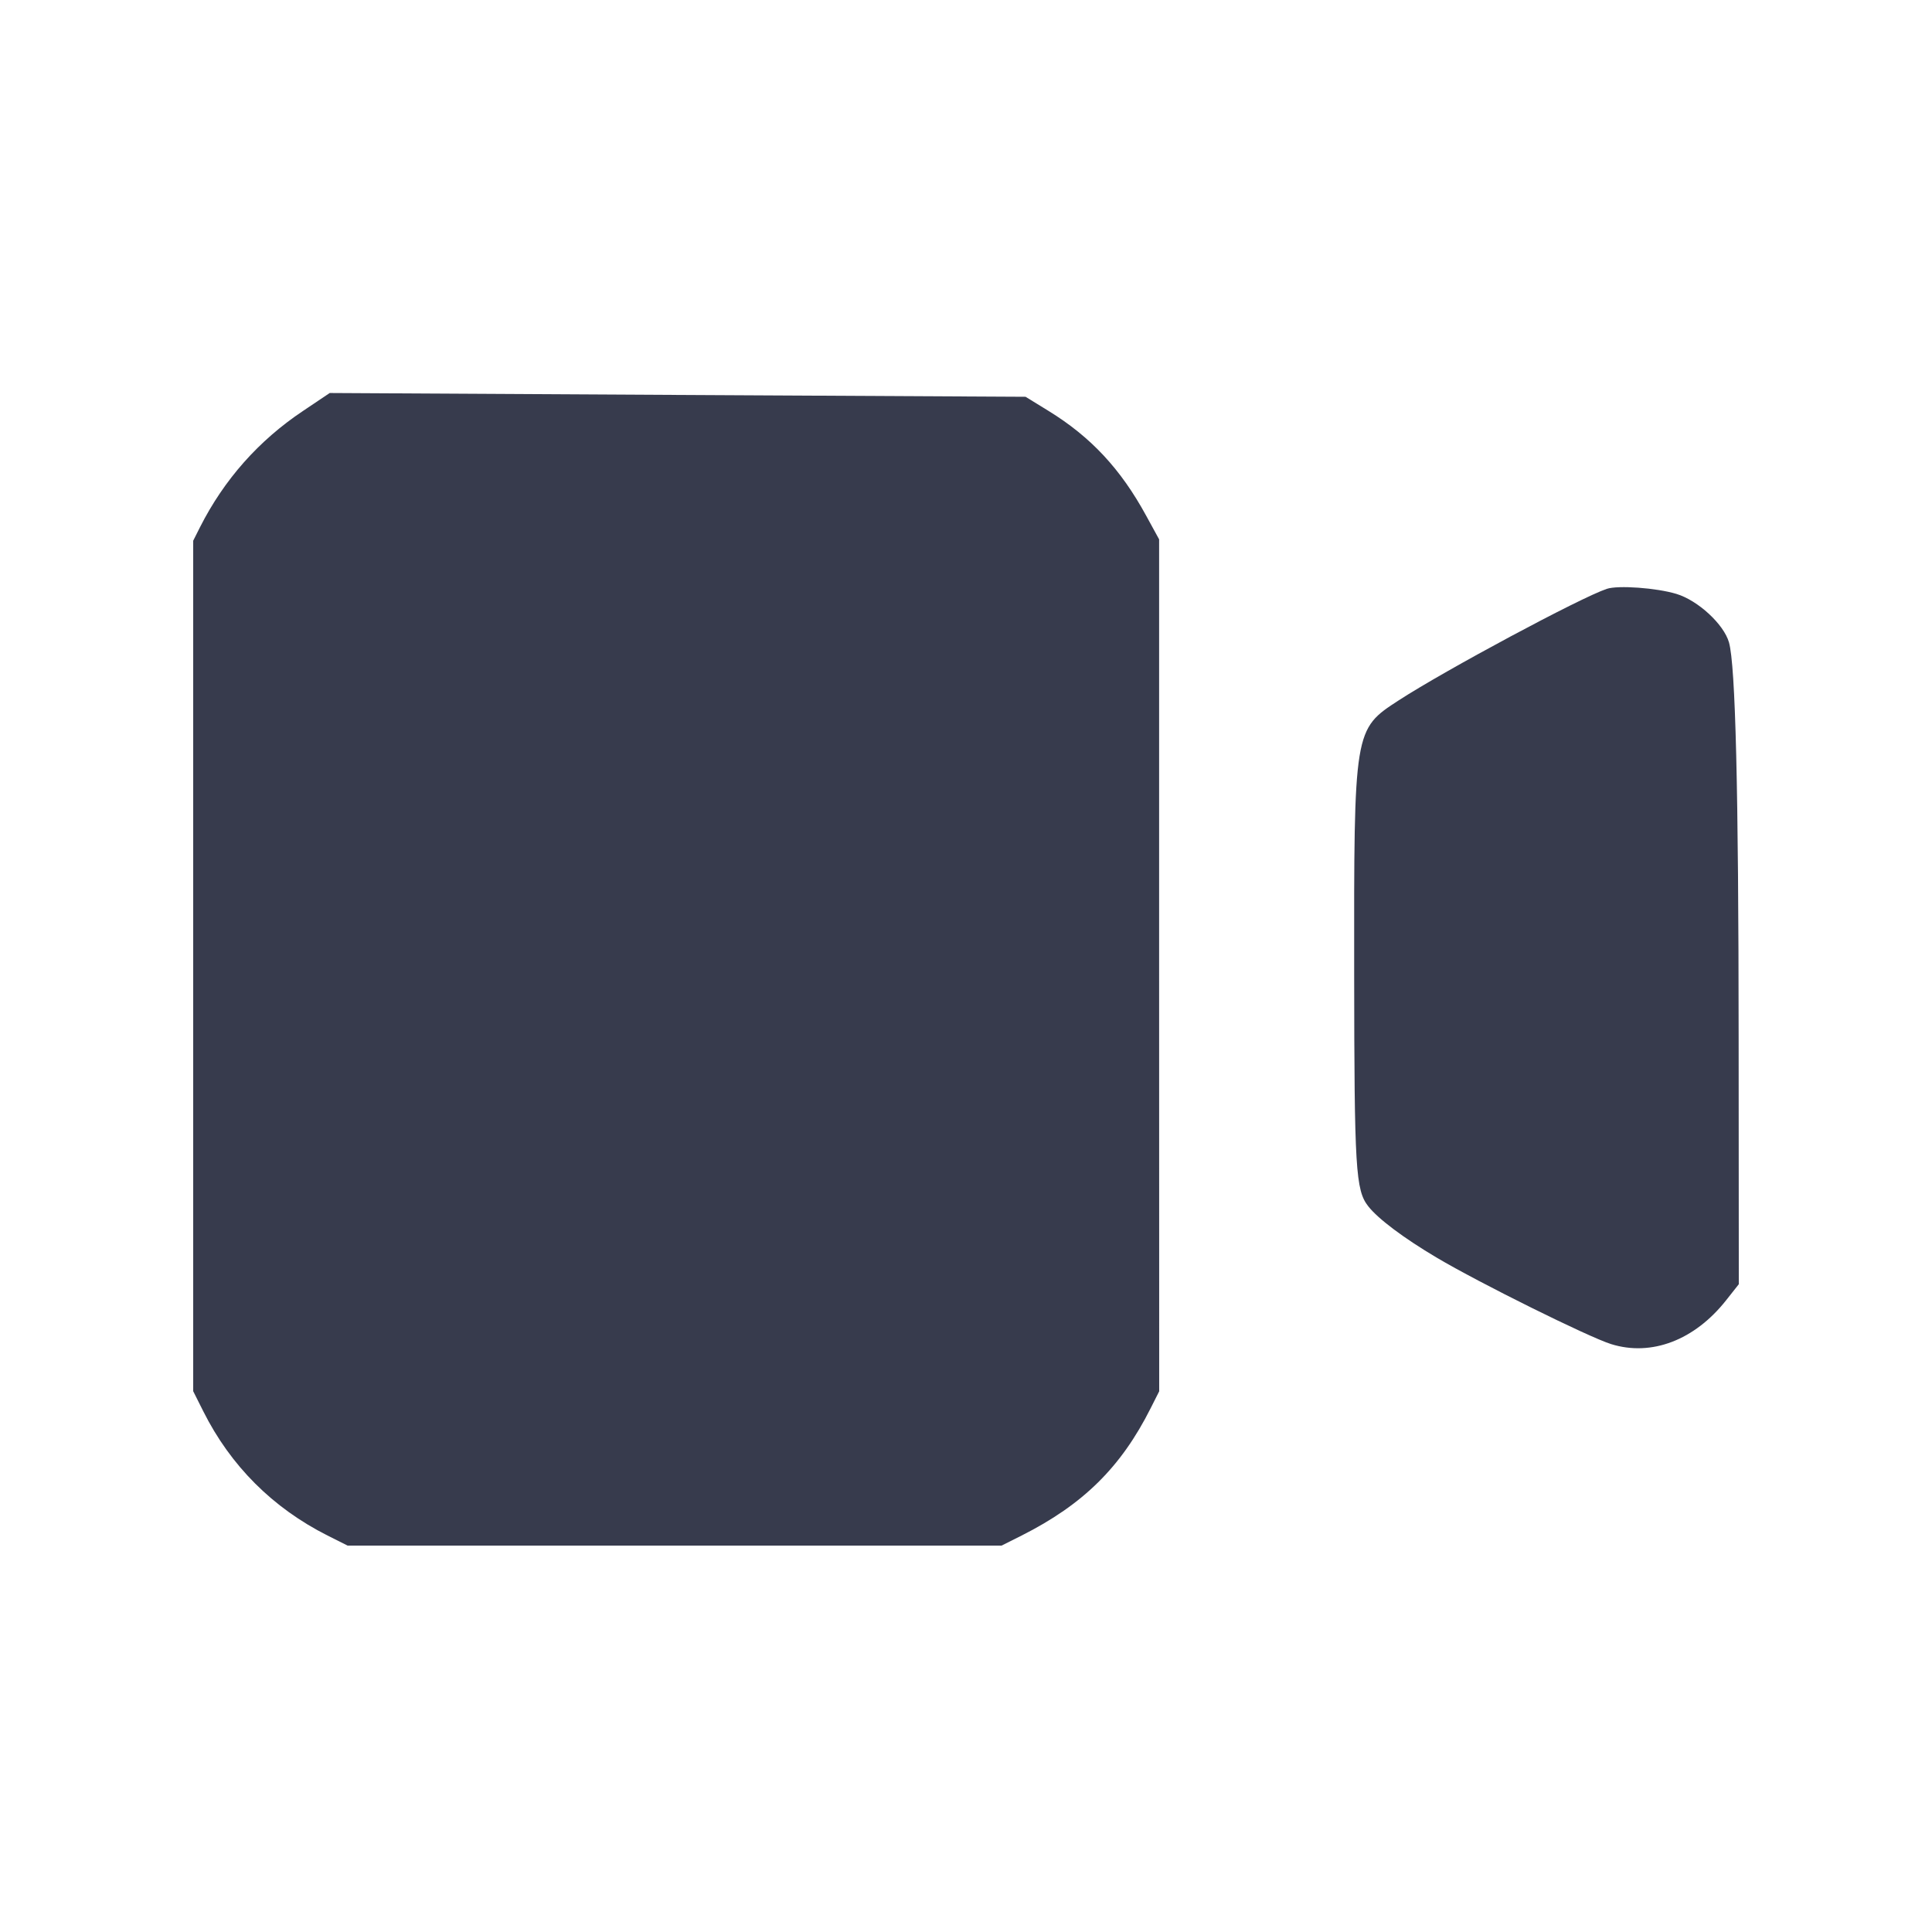
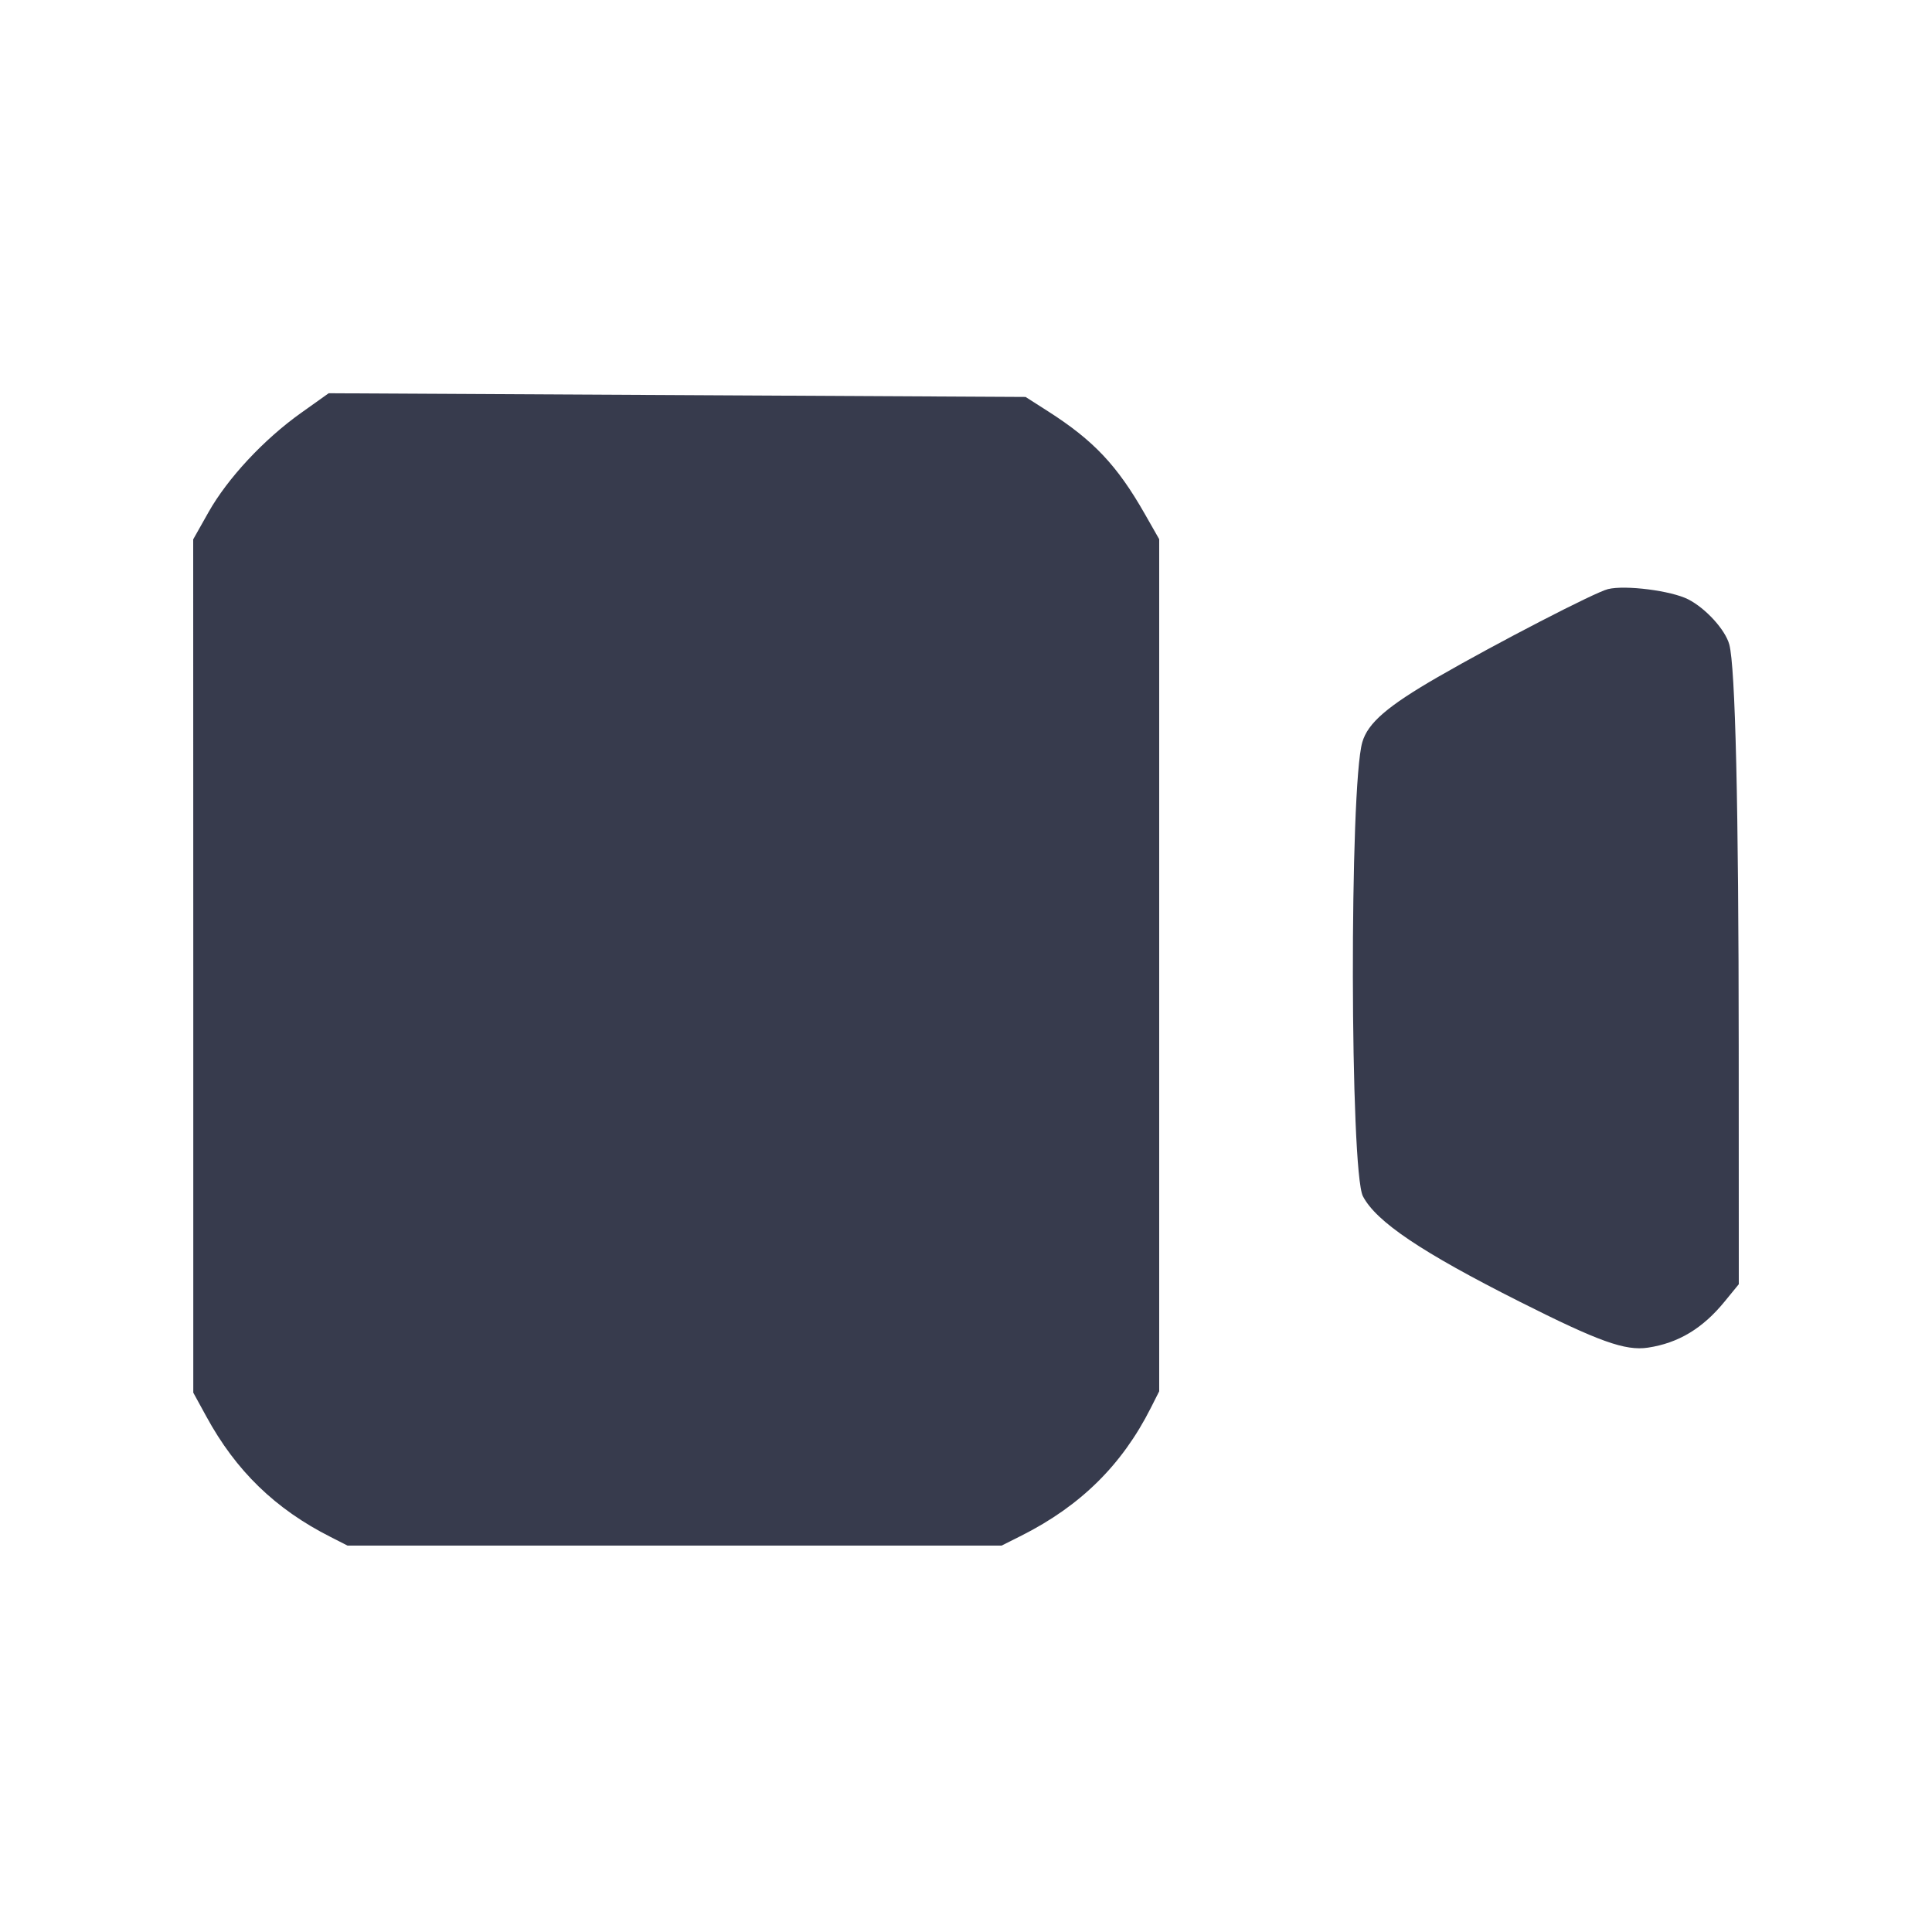
<svg xmlns="http://www.w3.org/2000/svg" width="24" height="24" viewBox="0 0 24 24" fill="none">
-   <path d="M3.764 5.105 C 3.213 5.473,2.784 5.958,2.485 6.548 L 2.400 6.717 2.400 12.000 L 2.400 17.282 2.525 17.531 C 2.864 18.208,3.388 18.732,4.069 19.075 L 4.318 19.200 8.380 19.200 L 12.442 19.200 12.691 19.075 C 13.457 18.689,13.927 18.224,14.295 17.491 L 14.400 17.283 14.399 11.991 L 14.399 6.700 14.238 6.406 C 13.922 5.826,13.551 5.428,13.026 5.105 L 12.740 4.929 8.418 4.906 L 4.096 4.882 3.764 5.105 M19.960 7.315 C 19.636 7.423,17.955 8.324,17.377 8.699 C 16.818 9.062,16.819 9.055,16.822 12.100 C 16.824 14.524,16.840 14.785,16.997 14.985 C 17.119 15.141,17.439 15.381,17.846 15.622 C 18.374 15.936,19.735 16.610,20.014 16.697 C 20.515 16.853,21.050 16.649,21.442 16.153 L 21.600 15.953 21.598 12.906 C 21.597 9.798,21.559 8.266,21.478 7.980 C 21.414 7.755,21.093 7.459,20.826 7.378 C 20.580 7.303,20.100 7.268,19.960 7.315 " fill="#373B4D" stroke="none" fill-rule="evenodd" />
+   <path d="M3.739 5.130 C 3.279 5.457,2.827 5.942,2.590 6.363 L 2.400 6.700 2.401 12.000 L 2.401 17.300 2.562 17.594 C 2.930 18.271,3.421 18.747,4.109 19.094 L 4.317 19.200 8.380 19.200 L 12.442 19.200 12.691 19.075 C 13.425 18.705,13.939 18.196,14.295 17.491 L 14.400 17.283 14.400 11.990 L 14.400 6.698 14.221 6.384 C 13.878 5.782,13.586 5.472,13.020 5.110 L 12.740 4.931 8.412 4.908 L 4.083 4.885 3.739 5.130 M19.975 7.318 C 19.816 7.356,18.594 7.988,17.862 8.410 C 17.235 8.772,16.992 8.981,16.923 9.220 C 16.762 9.774,16.769 14.551,16.931 14.861 C 17.097 15.178,17.661 15.557,18.878 16.170 C 19.862 16.666,20.189 16.783,20.471 16.741 C 20.850 16.684,21.152 16.502,21.425 16.167 L 21.600 15.953 21.599 13.006 C 21.598 10.008,21.557 8.287,21.482 8.006 C 21.432 7.823,21.190 7.557,20.971 7.445 C 20.760 7.338,20.192 7.265,19.975 7.318 " fill="#373B4D" stroke="none" fill-rule="evenodd" />
</svg>
